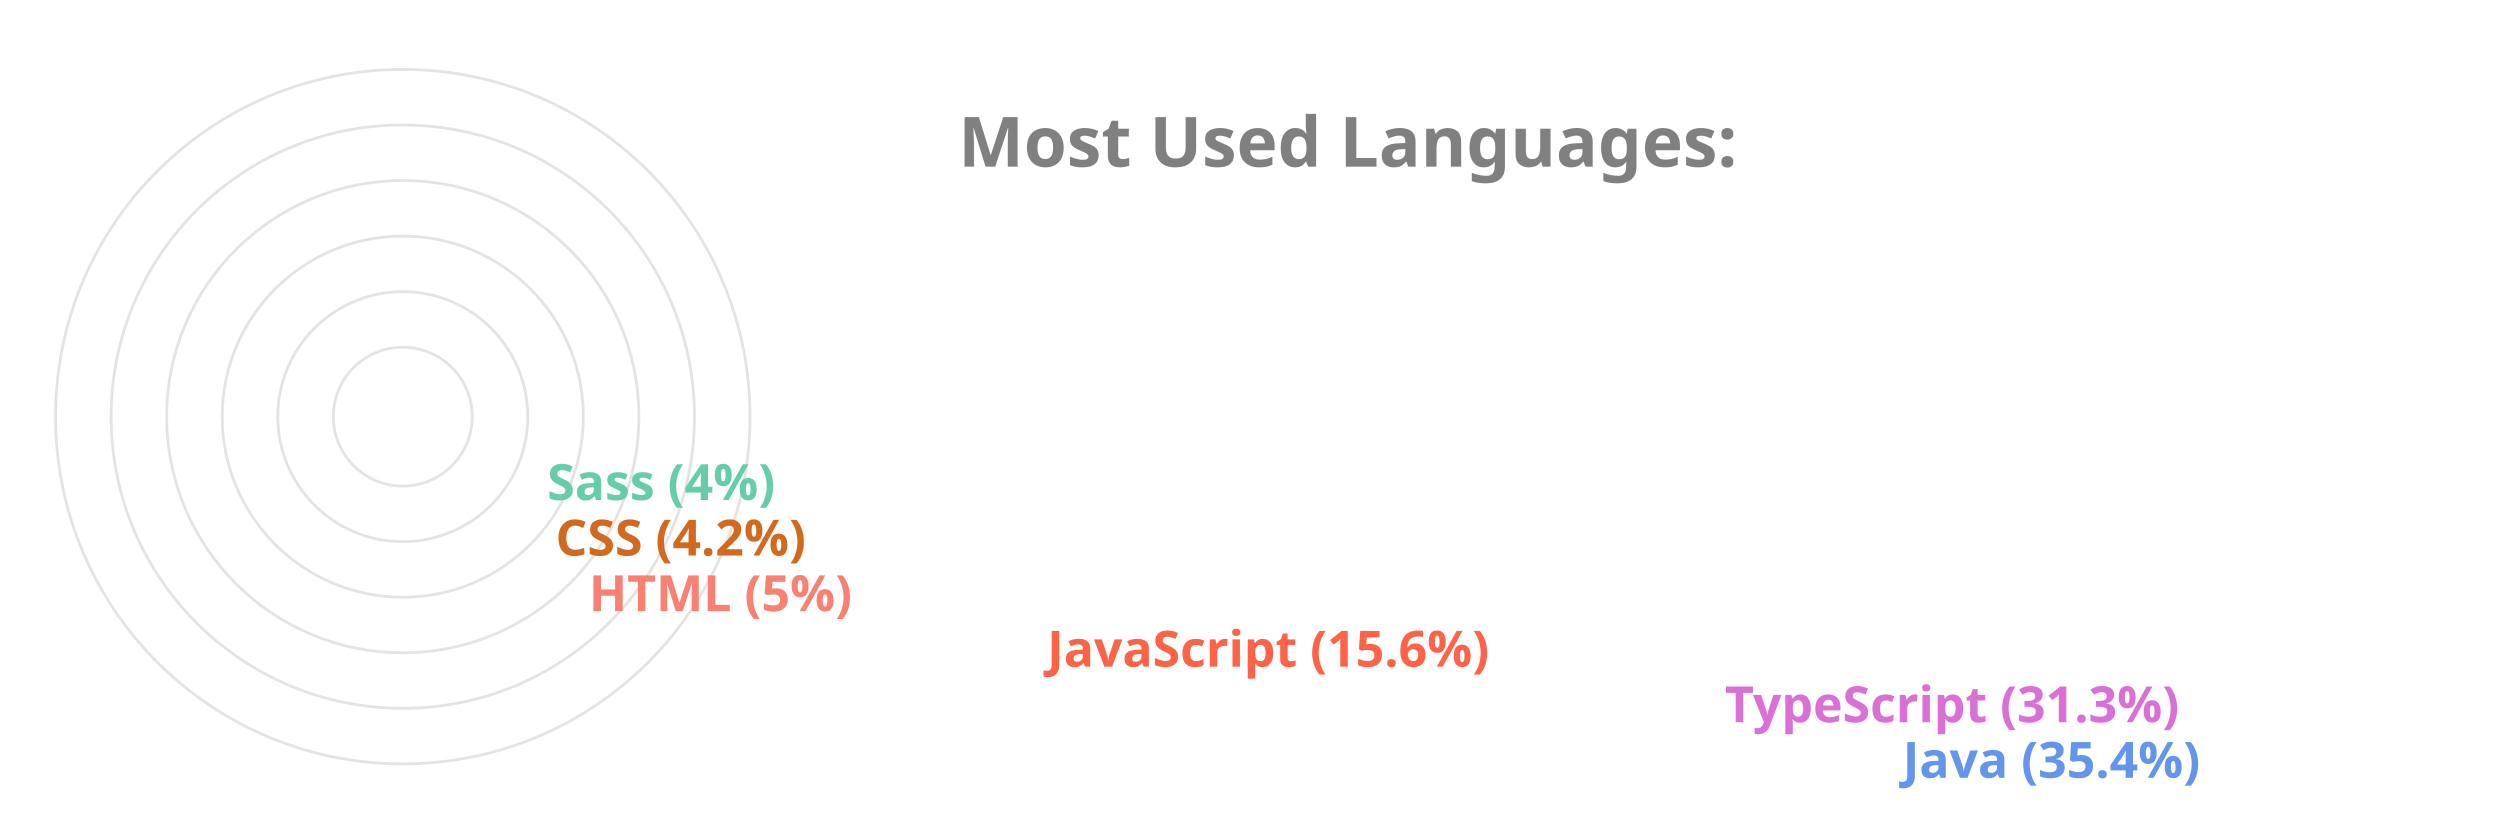
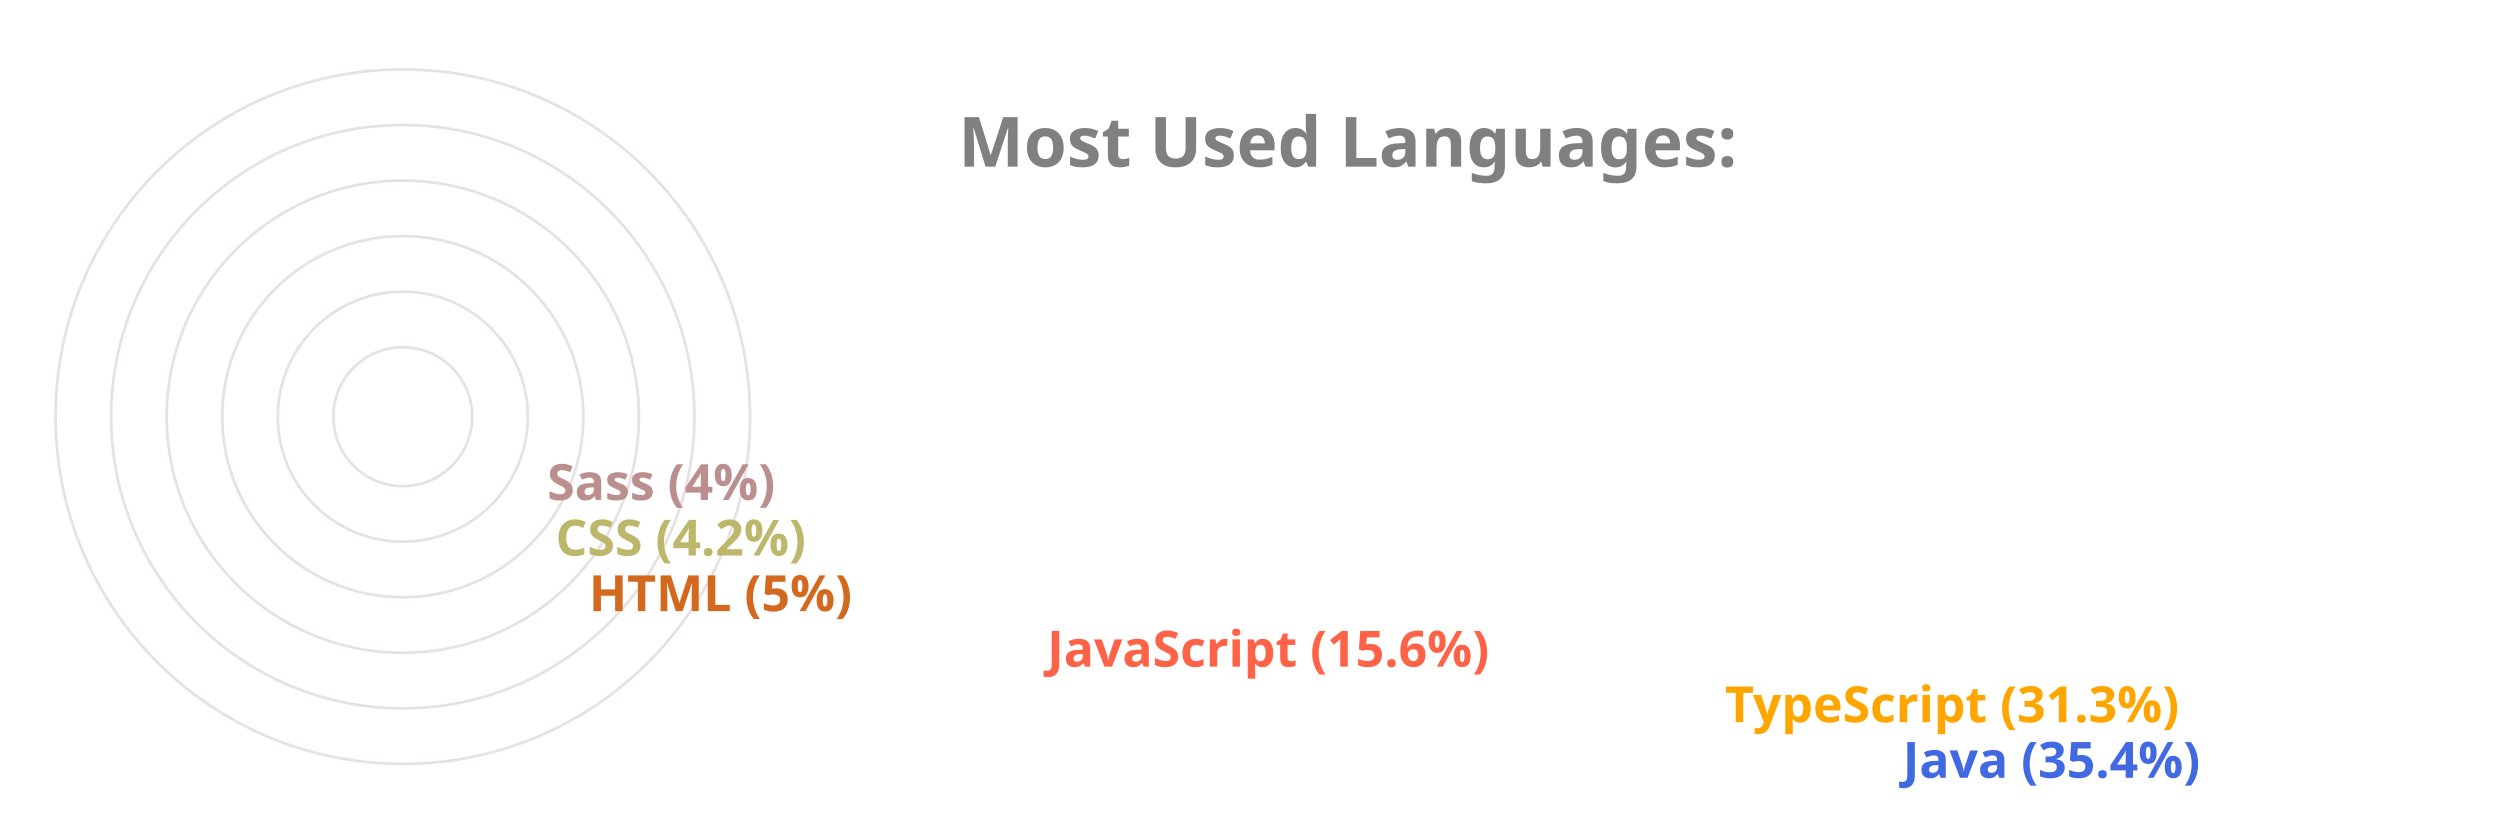
<svg xmlns="http://www.w3.org/2000/svg" viewBox="0 0 650 300" height="200px" width="600px">
  <style>
		.label {
			font: bold 25px sans-serif;
			color: #404040;
			-webkit-text-stroke: 1px white;
	  	}
		.name {
			font: bold 18px sans-serif;
			color: #404040;
	  	}

		.line {
			stroke-dasharray: 1000;
			stroke-dashoffset: 1000;
			animation: dash 3.5s ease-in-out forwards;	
			animation-iteration-count: infinite;
			animation-direction: alternate-reverse;
		}

		.path {
			stroke-dasharray: 1000;
			stroke-dashoffset: 1000;
			animation: dash 3.5s ease-in-out forwards;	
			animation-iteration-count: infinite;
			animation-direction: alternate-reverse;
		}
		  
		@keyframes dash {
			to {
				stroke-dashoffset: 0;
			}
		}

	</style>
  <g stroke="#E6E2E1" fill="none" stroke-width="1">
    <circle cx="20" cy="150" r="125" />
    <circle cx="20" cy="150" r="105" />
    <circle cx="20" cy="150" r="85" />
    <circle cx="20" cy="150" r="65" />
    <circle cx="20" cy="150" r="45" />
    <circle cx="20" cy="150" r="25" />
  </g>
  <g fill="none" stroke-width="20" class="line">
-     <line x2="550" y2="275" x1="20" y1="275" stroke="CornflowerBlue" />
-     <line x2="486" y2="255" x1="20" y1="255" stroke="Orchid" />
+     <line x2="550" y2="275" x1="20" y1="275" stroke="RoyalBlue" />
+     <line x2="486" y2="255" x1="20" y1="255" stroke="Orange" />
    <line x2="242" y2="235" x1="20" y1="235" stroke="Tomato" />
-     <line x2="77" y2="215" x1="20" y1="215" stroke="Salmon" />
-     <line x2="65" y2="195" x1="20" y1="195" stroke="Chocolate" />
-     <line x2="62" y2="175" x1="20" y1="175" stroke="MediumAquaMarine" />
+     <line x2="77" y2="215" x1="20" y1="215" stroke="Chocolate" />
+     <line x2="65" y2="195" x1="20" y1="195" stroke="DarkKhaki" />
+     <line x2="62" y2="175" x1="20" y1="175" stroke="RosyBrown" />
  </g>
  <g fill="none" stroke-width="20" stroke-linecap="round" class="path">
-     <path d="M 20 275 A 125 125 45 0 1 -82 78" stroke="CornflowerBlue" />
-     <path d="M 20 255 A 105 105 45 0 1 -70 95" stroke="Orchid" />
+     <path d="M 20 275 A 125 125 45 0 1 -82 78" stroke="RoyalBlue" />
+     <path d="M 20 255 A 105 105 45 0 1 -70 95" stroke="Orange" />
    <path d="M 20 235 A 85 85 45 0 1 -61 126" stroke="Tomato" />
-     <path d="M 20 215 A 65 65 45 0 1 -44 144" stroke="Salmon" />
-     <path d="M 20 195 A 45 45 45 0 1 -24 146" stroke="Chocolate" />
-     <path d="M 20 175 A 25 25 45 0 1 -4 148" stroke="MediumAquaMarine" />
+     <path d="M 20 215 A 65 65 45 0 1 -44 144" stroke="Chocolate" />
+     <path d="M 20 195 A 45 45 45 0 1 -24 146" stroke="DarkKhaki" />
+     <path d="M 20 175 A 25 25 45 0 1 -4 148" stroke="RosyBrown" />
  </g>
  <g class="name">
-     <text x="560" y="280" fill="CornflowerBlue">Java (35.4%)</text>
-     <text x="496" y="260" fill="Orchid">TypeScript (31.3%)</text>
+     <text x="560" y="280" fill="RoyalBlue">Java (35.4%)</text>
+     <text x="496" y="260" fill="Orange">TypeScript (31.3%)</text>
    <text x="252" y="240" fill="Tomato">JavaScript (15.6%)</text>
-     <text x="87" y="220" fill="Salmon">HTML (5%)</text>
-     <text x="75" y="200" fill="Chocolate">CSS (4.2%)</text>
-     <text x="72" y="180" fill="MediumAquaMarine">Sass (4%)</text>
+     <text x="87" y="220" fill="Chocolate">HTML (5%)</text>
+     <text x="75" y="200" fill="DarkKhaki">CSS (4.2%)</text>
+     <text x="72" y="180" fill="RosyBrown">Sass (4%)</text>
  </g>
  <g class="label">
    <text x="220" y="60" fill="grey">Most Used Languages:</text>
  </g>
</svg>
